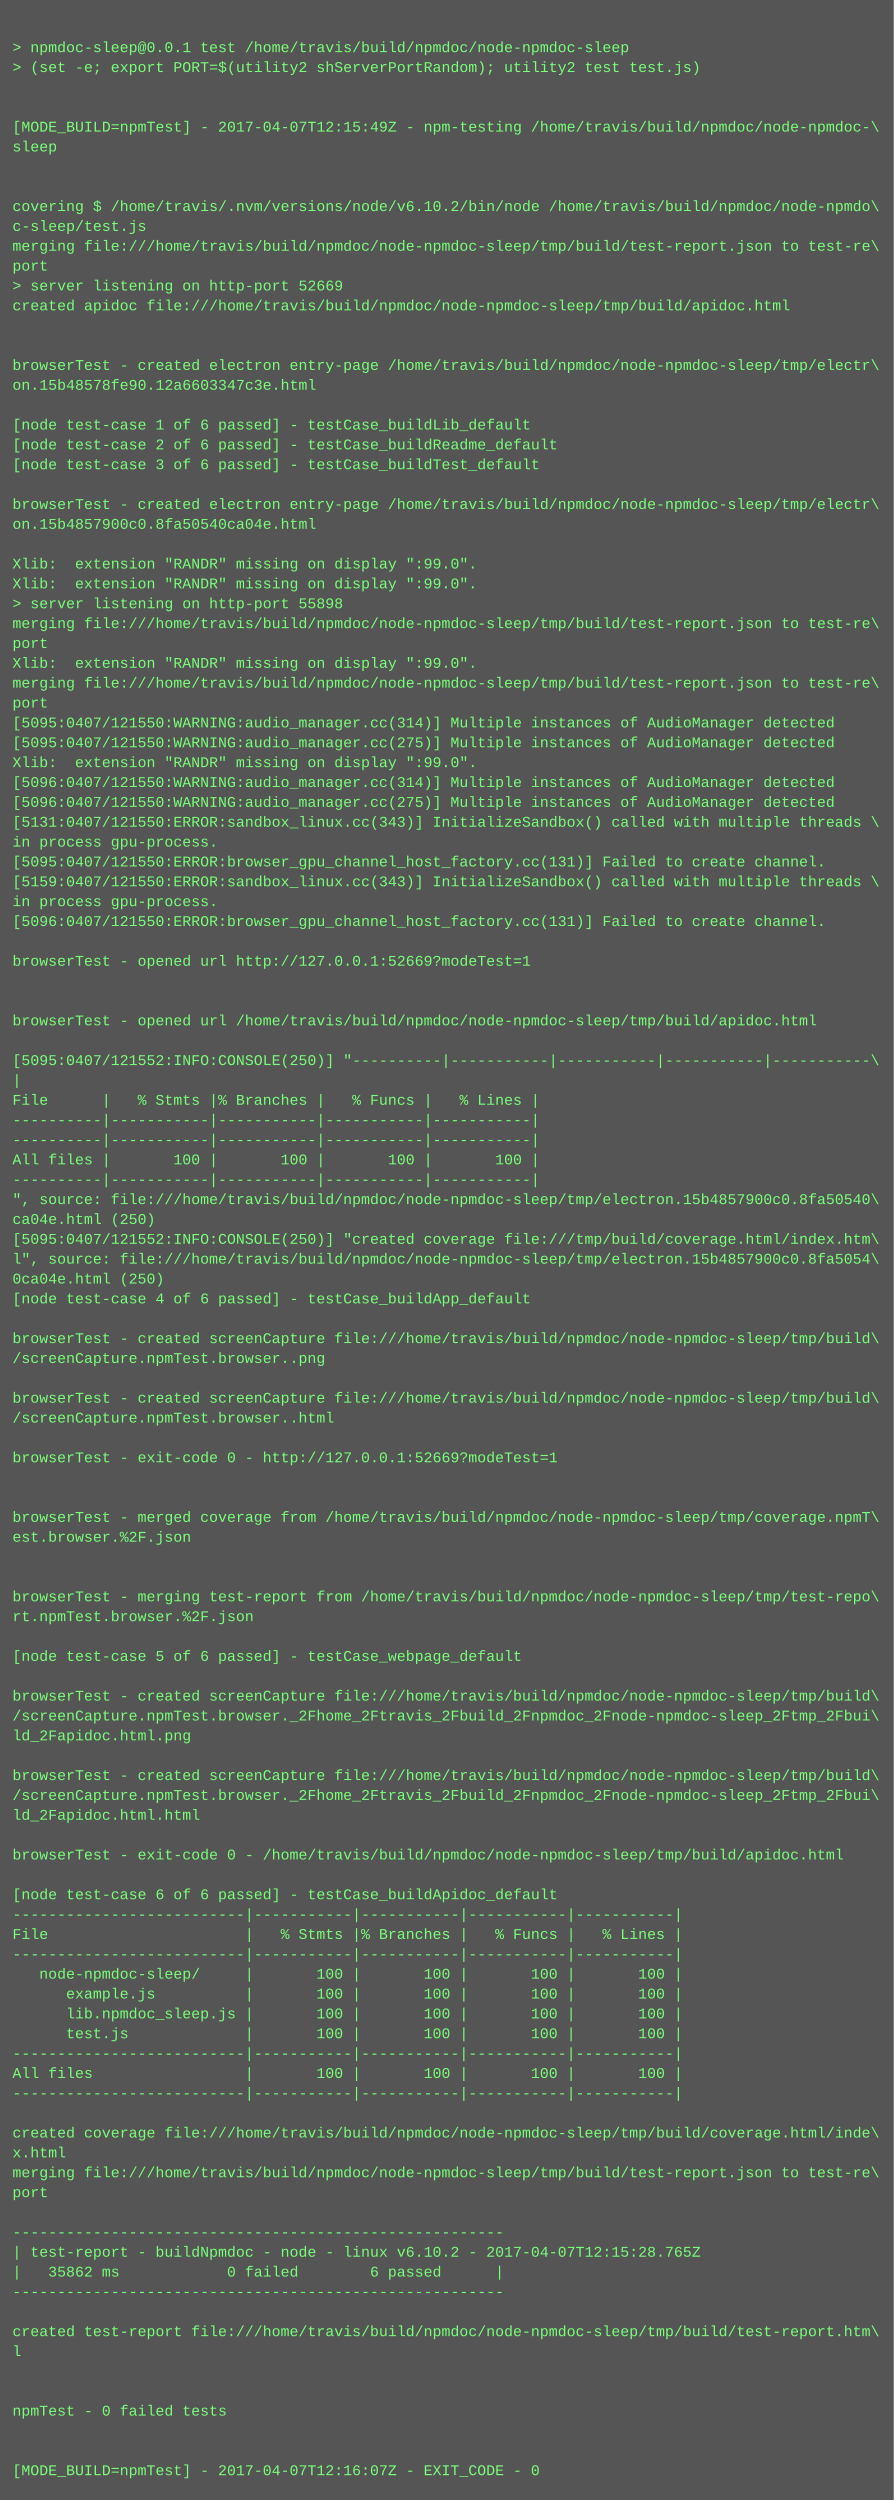
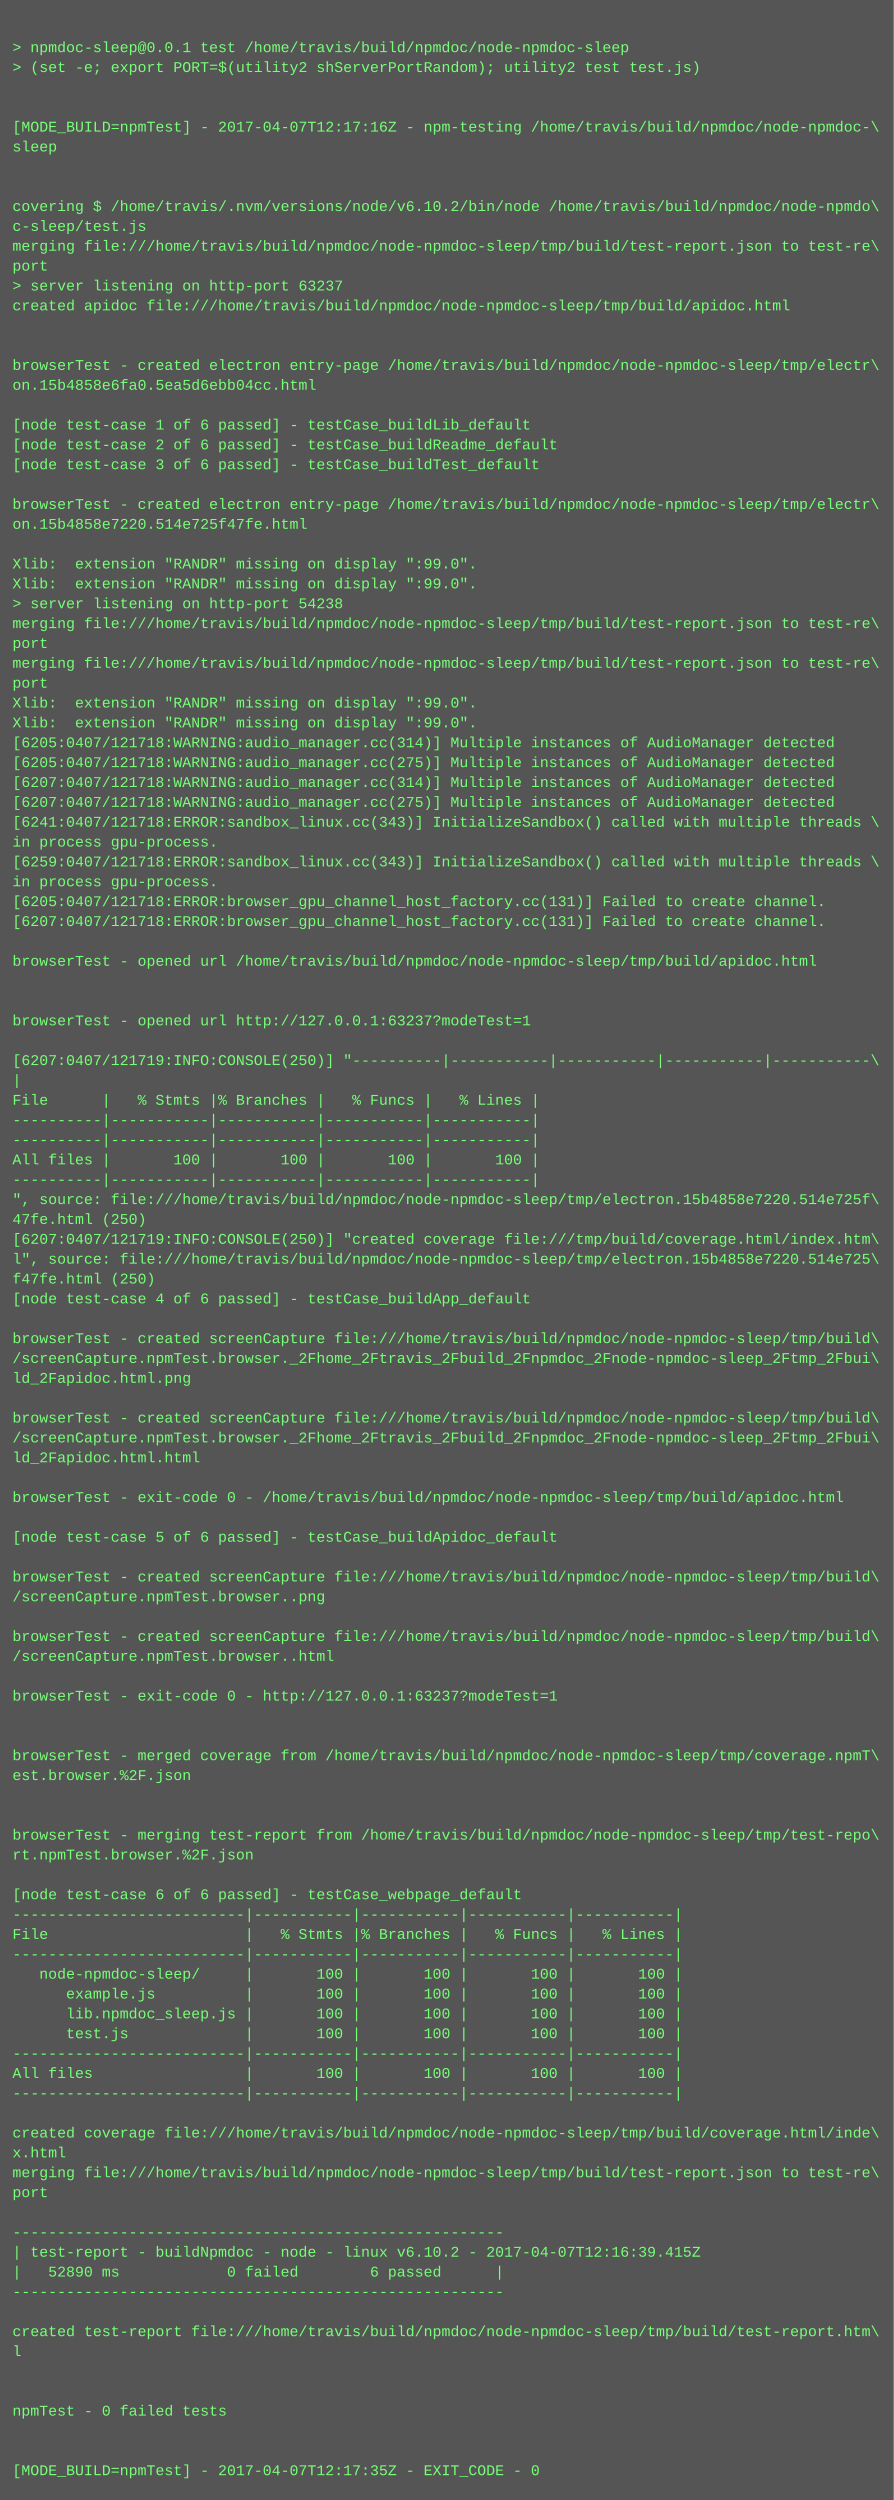
<svg xmlns="http://www.w3.org/2000/svg" height="2014" width="720">
  <rect height="2014" fill="#555" width="720" />
  <text fill="#7f7" font-family="Courier New" font-size="12" xml:space="preserve">
    <tspan x="10" y="26" />
    <tspan x="10" y="42">&gt; npmdoc-sleep@0.0.1 test /home/travis/build/npmdoc/node-npmdoc-sleep</tspan>
    <tspan x="10" y="58">&gt; (set -e; export PORT=$(utility2 shServerPortRandom); utility2 test test.js)</tspan>
    <tspan x="10" y="74" />
    <tspan x="10" y="90" />
-     <tspan x="10" y="106">[MODE_BUILD=npmTest] - 2017-04-07T12:15:49Z - npm-testing /home/travis/build/npmdoc/node-npmdoc-\</tspan>
+     <tspan x="10" y="106">[MODE_BUILD=npmTest] - 2017-04-07T12:17:16Z - npm-testing /home/travis/build/npmdoc/node-npmdoc-\</tspan>
    <tspan x="10" y="122">sleep</tspan>
    <tspan x="10" y="138" />
    <tspan x="10" y="154" />
    <tspan x="10" y="170">covering $ /home/travis/.nvm/versions/node/v6.10.2/bin/node /home/travis/build/npmdoc/node-npmdo\</tspan>
    <tspan x="10" y="186">c-sleep/test.js</tspan>
    <tspan x="10" y="202">merging file:///home/travis/build/npmdoc/node-npmdoc-sleep/tmp/build/test-report.json to test-re\</tspan>
    <tspan x="10" y="218">port</tspan>
-     <tspan x="10" y="234">&gt; server listening on http-port 52669</tspan>
+     <tspan x="10" y="234">&gt; server listening on http-port 63237</tspan>
    <tspan x="10" y="250">created apidoc file:///home/travis/build/npmdoc/node-npmdoc-sleep/tmp/build/apidoc.html</tspan>
    <tspan x="10" y="266" />
    <tspan x="10" y="282" />
    <tspan x="10" y="298">browserTest - created electron entry-page /home/travis/build/npmdoc/node-npmdoc-sleep/tmp/electr\</tspan>
-     <tspan x="10" y="314">on.15b48578fe90.12a6603347c3e.html</tspan>
+     <tspan x="10" y="314">on.15b4858e6fa0.5ea5d6ebb04cc.html</tspan>
    <tspan x="10" y="330" />
    <tspan x="10" y="346">[node test-case 1 of 6 passed] - testCase_buildLib_default</tspan>
    <tspan x="10" y="362">[node test-case 2 of 6 passed] - testCase_buildReadme_default</tspan>
    <tspan x="10" y="378">[node test-case 3 of 6 passed] - testCase_buildTest_default</tspan>
    <tspan x="10" y="394" />
    <tspan x="10" y="410">browserTest - created electron entry-page /home/travis/build/npmdoc/node-npmdoc-sleep/tmp/electr\</tspan>
-     <tspan x="10" y="426">on.15b4857900c0.8fa50540ca04e.html</tspan>
+     <tspan x="10" y="426">on.15b4858e7220.514e725f47fe.html</tspan>
    <tspan x="10" y="442" />
    <tspan x="10" y="458">Xlib:  extension "RANDR" missing on display ":99.0".</tspan>
    <tspan x="10" y="474">Xlib:  extension "RANDR" missing on display ":99.0".</tspan>
-     <tspan x="10" y="490">&gt; server listening on http-port 55898</tspan>
+     <tspan x="10" y="490">&gt; server listening on http-port 54238</tspan>
    <tspan x="10" y="506">merging file:///home/travis/build/npmdoc/node-npmdoc-sleep/tmp/build/test-report.json to test-re\</tspan>
    <tspan x="10" y="522">port</tspan>
-     <tspan x="10" y="538">Xlib:  extension "RANDR" missing on display ":99.0".</tspan>
-     <tspan x="10" y="554">merging file:///home/travis/build/npmdoc/node-npmdoc-sleep/tmp/build/test-report.json to test-re\</tspan>
-     <tspan x="10" y="570">port</tspan>
-     <tspan x="10" y="586">[5095:0407/121550:WARNING:audio_manager.cc(314)] Multiple instances of AudioManager detected</tspan>
-     <tspan x="10" y="602">[5095:0407/121550:WARNING:audio_manager.cc(275)] Multiple instances of AudioManager detected</tspan>
-     <tspan x="10" y="618">Xlib:  extension "RANDR" missing on display ":99.0".</tspan>
-     <tspan x="10" y="634">[5096:0407/121550:WARNING:audio_manager.cc(314)] Multiple instances of AudioManager detected</tspan>
-     <tspan x="10" y="650">[5096:0407/121550:WARNING:audio_manager.cc(275)] Multiple instances of AudioManager detected</tspan>
-     <tspan x="10" y="666">[5131:0407/121550:ERROR:sandbox_linux.cc(343)] InitializeSandbox() called with multiple threads \</tspan>
+     <tspan x="10" y="538">merging file:///home/travis/build/npmdoc/node-npmdoc-sleep/tmp/build/test-report.json to test-re\</tspan>
+     <tspan x="10" y="554">port</tspan>
+     <tspan x="10" y="570">Xlib:  extension "RANDR" missing on display ":99.0".</tspan>
+     <tspan x="10" y="586">Xlib:  extension "RANDR" missing on display ":99.0".</tspan>
+     <tspan x="10" y="602">[6205:0407/121718:WARNING:audio_manager.cc(314)] Multiple instances of AudioManager detected</tspan>
+     <tspan x="10" y="618">[6205:0407/121718:WARNING:audio_manager.cc(275)] Multiple instances of AudioManager detected</tspan>
+     <tspan x="10" y="634">[6207:0407/121718:WARNING:audio_manager.cc(314)] Multiple instances of AudioManager detected</tspan>
+     <tspan x="10" y="650">[6207:0407/121718:WARNING:audio_manager.cc(275)] Multiple instances of AudioManager detected</tspan>
+     <tspan x="10" y="666">[6241:0407/121718:ERROR:sandbox_linux.cc(343)] InitializeSandbox() called with multiple threads \</tspan>
    <tspan x="10" y="682">in process gpu-process. </tspan>
-     <tspan x="10" y="698">[5095:0407/121550:ERROR:browser_gpu_channel_host_factory.cc(131)] Failed to create channel.</tspan>
-     <tspan x="10" y="714">[5159:0407/121550:ERROR:sandbox_linux.cc(343)] InitializeSandbox() called with multiple threads \</tspan>
-     <tspan x="10" y="730">in process gpu-process. </tspan>
-     <tspan x="10" y="746">[5096:0407/121550:ERROR:browser_gpu_channel_host_factory.cc(131)] Failed to create channel.</tspan>
+     <tspan x="10" y="698">[6259:0407/121718:ERROR:sandbox_linux.cc(343)] InitializeSandbox() called with multiple threads \</tspan>
+     <tspan x="10" y="714">in process gpu-process. </tspan>
+     <tspan x="10" y="730">[6205:0407/121718:ERROR:browser_gpu_channel_host_factory.cc(131)] Failed to create channel.</tspan>
+     <tspan x="10" y="746">[6207:0407/121718:ERROR:browser_gpu_channel_host_factory.cc(131)] Failed to create channel.</tspan>
    <tspan x="10" y="762" />
-     <tspan x="10" y="778">browserTest - opened url http://127.0.0.1:52669?modeTest=1</tspan>
+     <tspan x="10" y="778">browserTest - opened url /home/travis/build/npmdoc/node-npmdoc-sleep/tmp/build/apidoc.html</tspan>
    <tspan x="10" y="794" />
    <tspan x="10" y="810" />
-     <tspan x="10" y="826">browserTest - opened url /home/travis/build/npmdoc/node-npmdoc-sleep/tmp/build/apidoc.html</tspan>
+     <tspan x="10" y="826">browserTest - opened url http://127.0.0.1:63237?modeTest=1</tspan>
    <tspan x="10" y="842" />
-     <tspan x="10" y="858">[5095:0407/121552:INFO:CONSOLE(250)] "----------|-----------|-----------|-----------|-----------\</tspan>
+     <tspan x="10" y="858">[6207:0407/121719:INFO:CONSOLE(250)] "----------|-----------|-----------|-----------|-----------\</tspan>
    <tspan x="10" y="874">|</tspan>
    <tspan x="10" y="890">File      |   % Stmts |% Branches |   % Funcs |   % Lines |</tspan>
    <tspan x="10" y="906">----------|-----------|-----------|-----------|-----------|</tspan>
    <tspan x="10" y="922">----------|-----------|-----------|-----------|-----------|</tspan>
    <tspan x="10" y="938">All files |       100 |       100 |       100 |       100 |</tspan>
    <tspan x="10" y="954">----------|-----------|-----------|-----------|-----------|</tspan>
-     <tspan x="10" y="970">", source: file:///home/travis/build/npmdoc/node-npmdoc-sleep/tmp/electron.15b4857900c0.8fa50540\</tspan>
-     <tspan x="10" y="986">ca04e.html (250)</tspan>
-     <tspan x="10" y="1002">[5095:0407/121552:INFO:CONSOLE(250)] "created coverage file:///tmp/build/coverage.html/index.htm\</tspan>
-     <tspan x="10" y="1018">l", source: file:///home/travis/build/npmdoc/node-npmdoc-sleep/tmp/electron.15b4857900c0.8fa5054\</tspan>
-     <tspan x="10" y="1034">0ca04e.html (250)</tspan>
+     <tspan x="10" y="970">", source: file:///home/travis/build/npmdoc/node-npmdoc-sleep/tmp/electron.15b4858e7220.514e725f\</tspan>
+     <tspan x="10" y="986">47fe.html (250)</tspan>
+     <tspan x="10" y="1002">[6207:0407/121719:INFO:CONSOLE(250)] "created coverage file:///tmp/build/coverage.html/index.htm\</tspan>
+     <tspan x="10" y="1018">l", source: file:///home/travis/build/npmdoc/node-npmdoc-sleep/tmp/electron.15b4858e7220.514e725\</tspan>
+     <tspan x="10" y="1034">f47fe.html (250)</tspan>
    <tspan x="10" y="1050">[node test-case 4 of 6 passed] - testCase_buildApp_default</tspan>
    <tspan x="10" y="1066" />
    <tspan x="10" y="1082">browserTest - created screenCapture file:///home/travis/build/npmdoc/node-npmdoc-sleep/tmp/build\</tspan>
-     <tspan x="10" y="1098">/screenCapture.npmTest.browser..png</tspan>
-     <tspan x="10" y="1114" />
-     <tspan x="10" y="1130">browserTest - created screenCapture file:///home/travis/build/npmdoc/node-npmdoc-sleep/tmp/build\</tspan>
-     <tspan x="10" y="1146">/screenCapture.npmTest.browser..html</tspan>
-     <tspan x="10" y="1162" />
-     <tspan x="10" y="1178">browserTest - exit-code 0 - http://127.0.0.1:52669?modeTest=1</tspan>
+     <tspan x="10" y="1098">/screenCapture.npmTest.browser._2Fhome_2Ftravis_2Fbuild_2Fnpmdoc_2Fnode-npmdoc-sleep_2Ftmp_2Fbui\</tspan>
+     <tspan x="10" y="1114">ld_2Fapidoc.html.png</tspan>
+     <tspan x="10" y="1130" />
+     <tspan x="10" y="1146">browserTest - created screenCapture file:///home/travis/build/npmdoc/node-npmdoc-sleep/tmp/build\</tspan>
+     <tspan x="10" y="1162">/screenCapture.npmTest.browser._2Fhome_2Ftravis_2Fbuild_2Fnpmdoc_2Fnode-npmdoc-sleep_2Ftmp_2Fbui\</tspan>
+     <tspan x="10" y="1178">ld_2Fapidoc.html.html</tspan>
    <tspan x="10" y="1194" />
-     <tspan x="10" y="1210" />
-     <tspan x="10" y="1226">browserTest - merged coverage from /home/travis/build/npmdoc/node-npmdoc-sleep/tmp/coverage.npmT\</tspan>
-     <tspan x="10" y="1242">est.browser.%2F.json</tspan>
+     <tspan x="10" y="1210">browserTest - exit-code 0 - /home/travis/build/npmdoc/node-npmdoc-sleep/tmp/build/apidoc.html</tspan>
+     <tspan x="10" y="1226" />
+     <tspan x="10" y="1242">[node test-case 5 of 6 passed] - testCase_buildApidoc_default</tspan>
    <tspan x="10" y="1258" />
-     <tspan x="10" y="1274" />
-     <tspan x="10" y="1290">browserTest - merging test-report from /home/travis/build/npmdoc/node-npmdoc-sleep/tmp/test-repo\</tspan>
-     <tspan x="10" y="1306">rt.npmTest.browser.%2F.json</tspan>
-     <tspan x="10" y="1322" />
-     <tspan x="10" y="1338">[node test-case 5 of 6 passed] - testCase_webpage_default</tspan>
+     <tspan x="10" y="1274">browserTest - created screenCapture file:///home/travis/build/npmdoc/node-npmdoc-sleep/tmp/build\</tspan>
+     <tspan x="10" y="1290">/screenCapture.npmTest.browser..png</tspan>
+     <tspan x="10" y="1306" />
+     <tspan x="10" y="1322">browserTest - created screenCapture file:///home/travis/build/npmdoc/node-npmdoc-sleep/tmp/build\</tspan>
+     <tspan x="10" y="1338">/screenCapture.npmTest.browser..html</tspan>
    <tspan x="10" y="1354" />
-     <tspan x="10" y="1370">browserTest - created screenCapture file:///home/travis/build/npmdoc/node-npmdoc-sleep/tmp/build\</tspan>
-     <tspan x="10" y="1386">/screenCapture.npmTest.browser._2Fhome_2Ftravis_2Fbuild_2Fnpmdoc_2Fnode-npmdoc-sleep_2Ftmp_2Fbui\</tspan>
-     <tspan x="10" y="1402">ld_2Fapidoc.html.png</tspan>
-     <tspan x="10" y="1418" />
-     <tspan x="10" y="1434">browserTest - created screenCapture file:///home/travis/build/npmdoc/node-npmdoc-sleep/tmp/build\</tspan>
-     <tspan x="10" y="1450">/screenCapture.npmTest.browser._2Fhome_2Ftravis_2Fbuild_2Fnpmdoc_2Fnode-npmdoc-sleep_2Ftmp_2Fbui\</tspan>
-     <tspan x="10" y="1466">ld_2Fapidoc.html.html</tspan>
-     <tspan x="10" y="1482" />
-     <tspan x="10" y="1498">browserTest - exit-code 0 - /home/travis/build/npmdoc/node-npmdoc-sleep/tmp/build/apidoc.html</tspan>
+     <tspan x="10" y="1370">browserTest - exit-code 0 - http://127.0.0.1:63237?modeTest=1</tspan>
+     <tspan x="10" y="1386" />
+     <tspan x="10" y="1402" />
+     <tspan x="10" y="1418">browserTest - merged coverage from /home/travis/build/npmdoc/node-npmdoc-sleep/tmp/coverage.npmT\</tspan>
+     <tspan x="10" y="1434">est.browser.%2F.json</tspan>
+     <tspan x="10" y="1450" />
+     <tspan x="10" y="1466" />
+     <tspan x="10" y="1482">browserTest - merging test-report from /home/travis/build/npmdoc/node-npmdoc-sleep/tmp/test-repo\</tspan>
+     <tspan x="10" y="1498">rt.npmTest.browser.%2F.json</tspan>
    <tspan x="10" y="1514" />
-     <tspan x="10" y="1530">[node test-case 6 of 6 passed] - testCase_buildApidoc_default</tspan>
+     <tspan x="10" y="1530">[node test-case 6 of 6 passed] - testCase_webpage_default</tspan>
    <tspan x="10" y="1546">--------------------------|-----------|-----------|-----------|-----------|</tspan>
    <tspan x="10" y="1562">File                      |   % Stmts |% Branches |   % Funcs |   % Lines |</tspan>
    <tspan x="10" y="1578">--------------------------|-----------|-----------|-----------|-----------|</tspan>
    <tspan x="10" y="1594">   node-npmdoc-sleep/     |       100 |       100 |       100 |       100 |</tspan>
    <tspan x="10" y="1610">      example.js          |       100 |       100 |       100 |       100 |</tspan>
    <tspan x="10" y="1626">      lib.npmdoc_sleep.js |       100 |       100 |       100 |       100 |</tspan>
    <tspan x="10" y="1642">      test.js             |       100 |       100 |       100 |       100 |</tspan>
    <tspan x="10" y="1658">--------------------------|-----------|-----------|-----------|-----------|</tspan>
    <tspan x="10" y="1674">All files                 |       100 |       100 |       100 |       100 |</tspan>
    <tspan x="10" y="1690">--------------------------|-----------|-----------|-----------|-----------|</tspan>
    <tspan x="10" y="1706" />
    <tspan x="10" y="1722">created coverage file:///home/travis/build/npmdoc/node-npmdoc-sleep/tmp/build/coverage.html/inde\</tspan>
    <tspan x="10" y="1738">x.html</tspan>
    <tspan x="10" y="1754">merging file:///home/travis/build/npmdoc/node-npmdoc-sleep/tmp/build/test-report.json to test-re\</tspan>
    <tspan x="10" y="1770">port</tspan>
    <tspan x="10" y="1786" />
    <tspan x="10" y="1802">-------------------------------------------------------</tspan>
-     <tspan x="10" y="1818">| test-report - buildNpmdoc - node - linux v6.10.2 - 2017-04-07T12:15:28.765Z</tspan>
-     <tspan x="10" y="1834">|   35862 ms            0 failed        6 passed      |</tspan>
+     <tspan x="10" y="1818">| test-report - buildNpmdoc - node - linux v6.10.2 - 2017-04-07T12:16:39.415Z</tspan>
+     <tspan x="10" y="1834">|   52890 ms            0 failed        6 passed      |</tspan>
    <tspan x="10" y="1850">-------------------------------------------------------</tspan>
    <tspan x="10" y="1866" />
    <tspan x="10" y="1882">created test-report file:///home/travis/build/npmdoc/node-npmdoc-sleep/tmp/build/test-report.htm\</tspan>
    <tspan x="10" y="1898">l</tspan>
    <tspan x="10" y="1914" />
    <tspan x="10" y="1930" />
    <tspan x="10" y="1946">npmTest - 0 failed tests</tspan>
    <tspan x="10" y="1962" />
    <tspan x="10" y="1978" />
-     <tspan x="10" y="1994">[MODE_BUILD=npmTest] - 2017-04-07T12:16:07Z - EXIT_CODE - 0</tspan>
+     <tspan x="10" y="1994">[MODE_BUILD=npmTest] - 2017-04-07T12:17:35Z - EXIT_CODE - 0</tspan>
  </text>
</svg>
